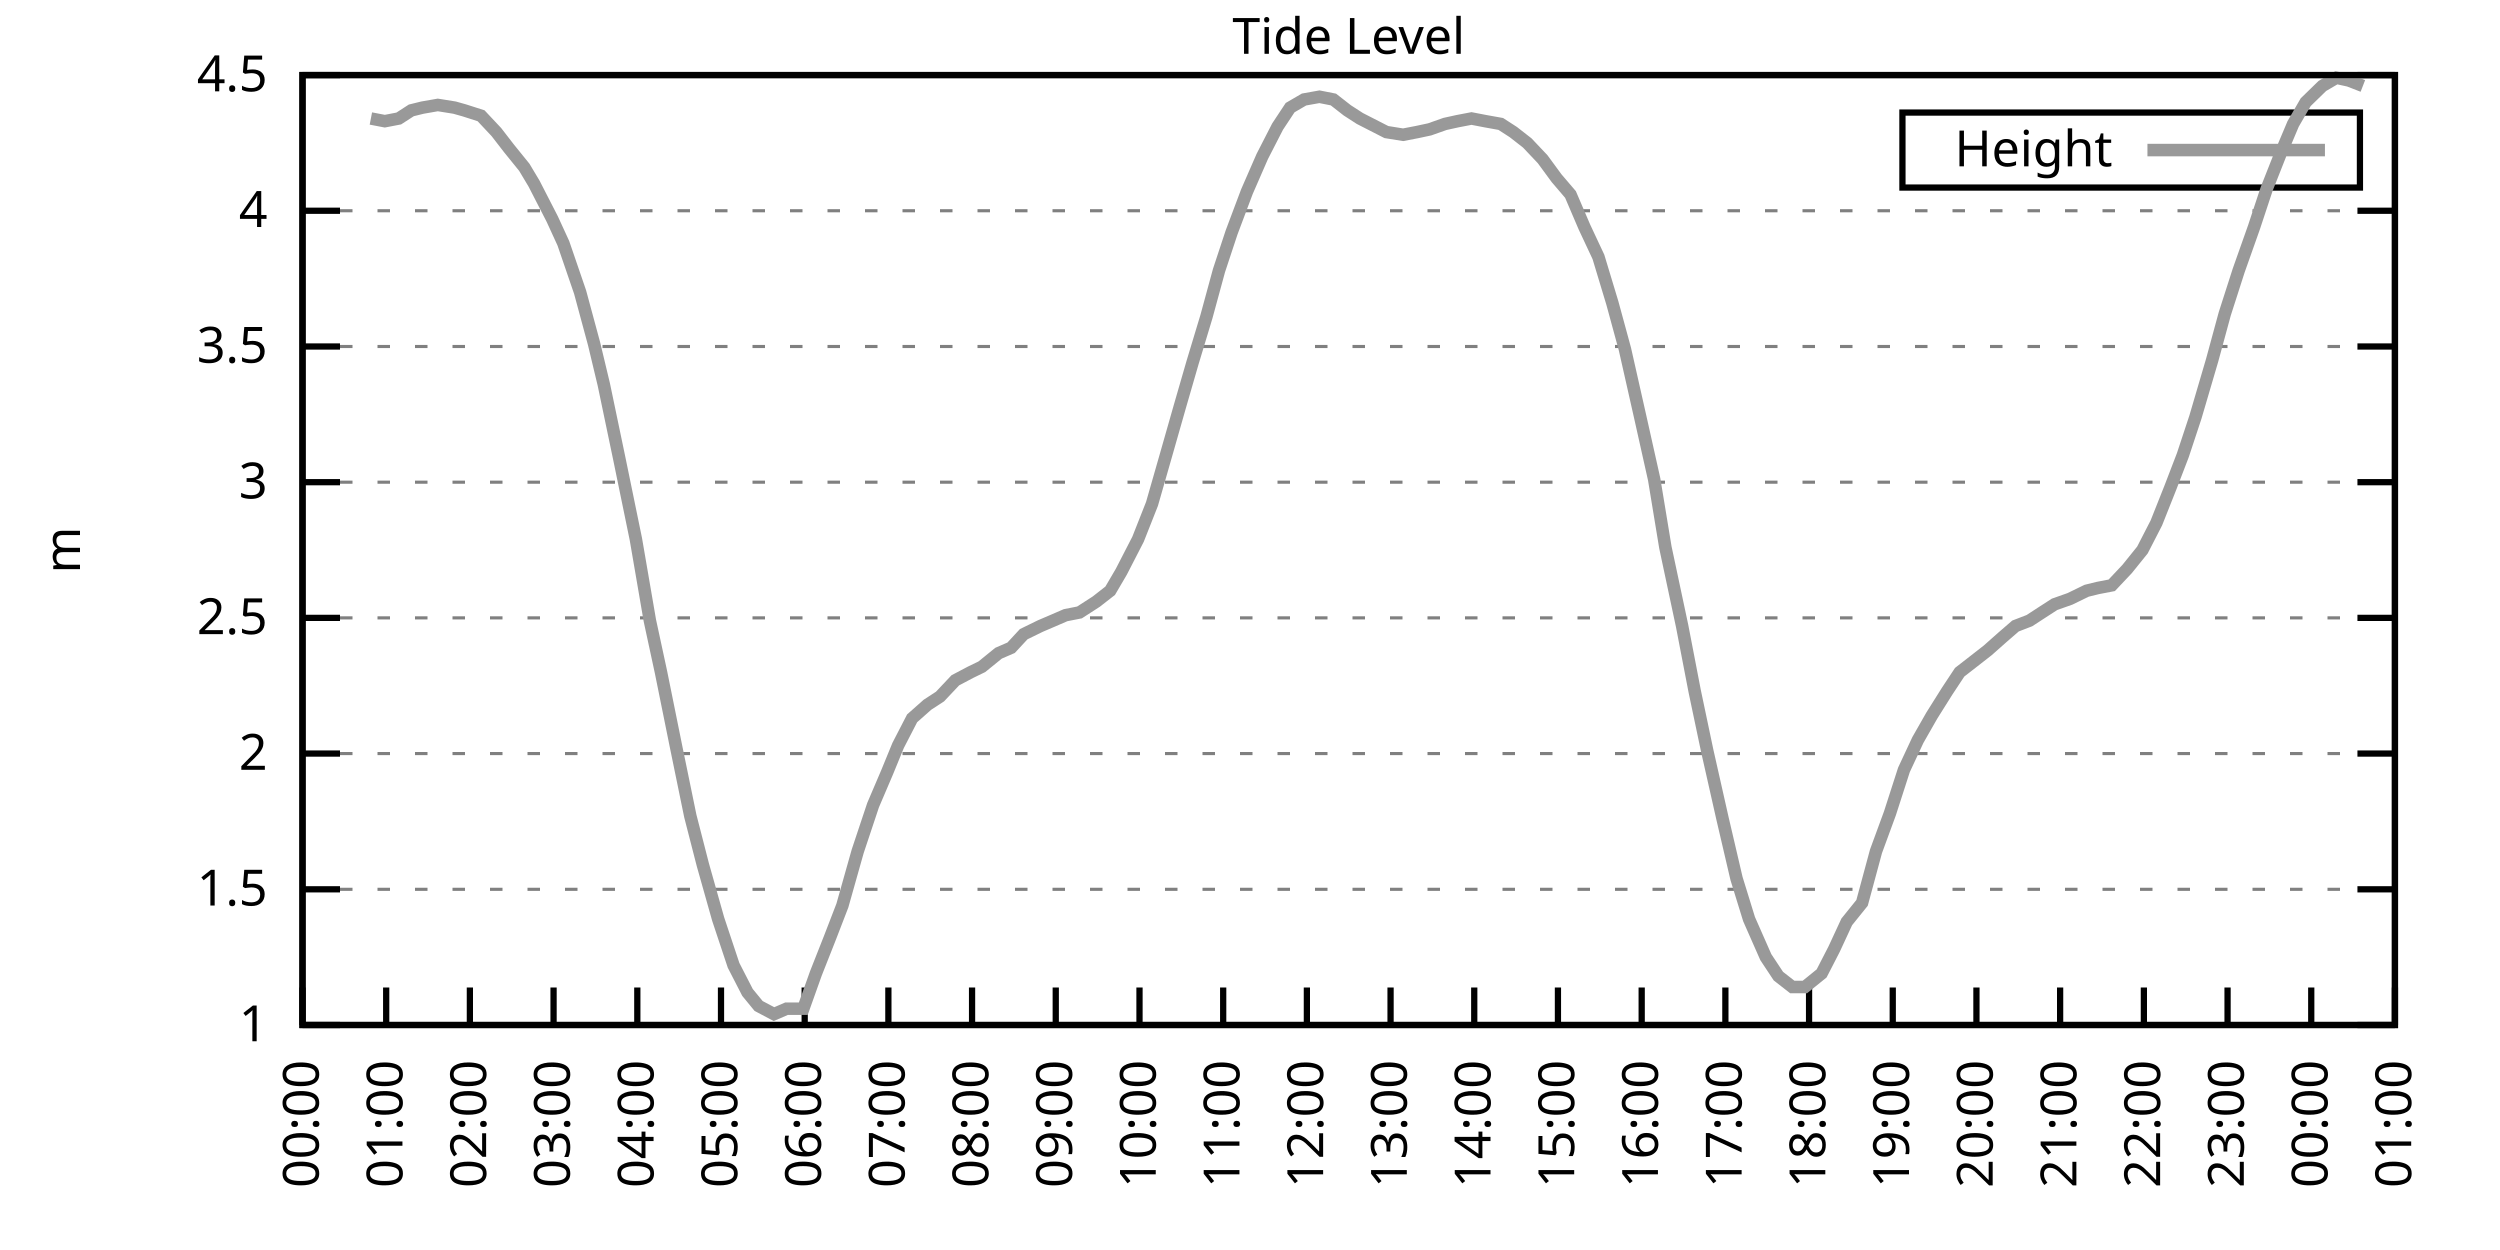
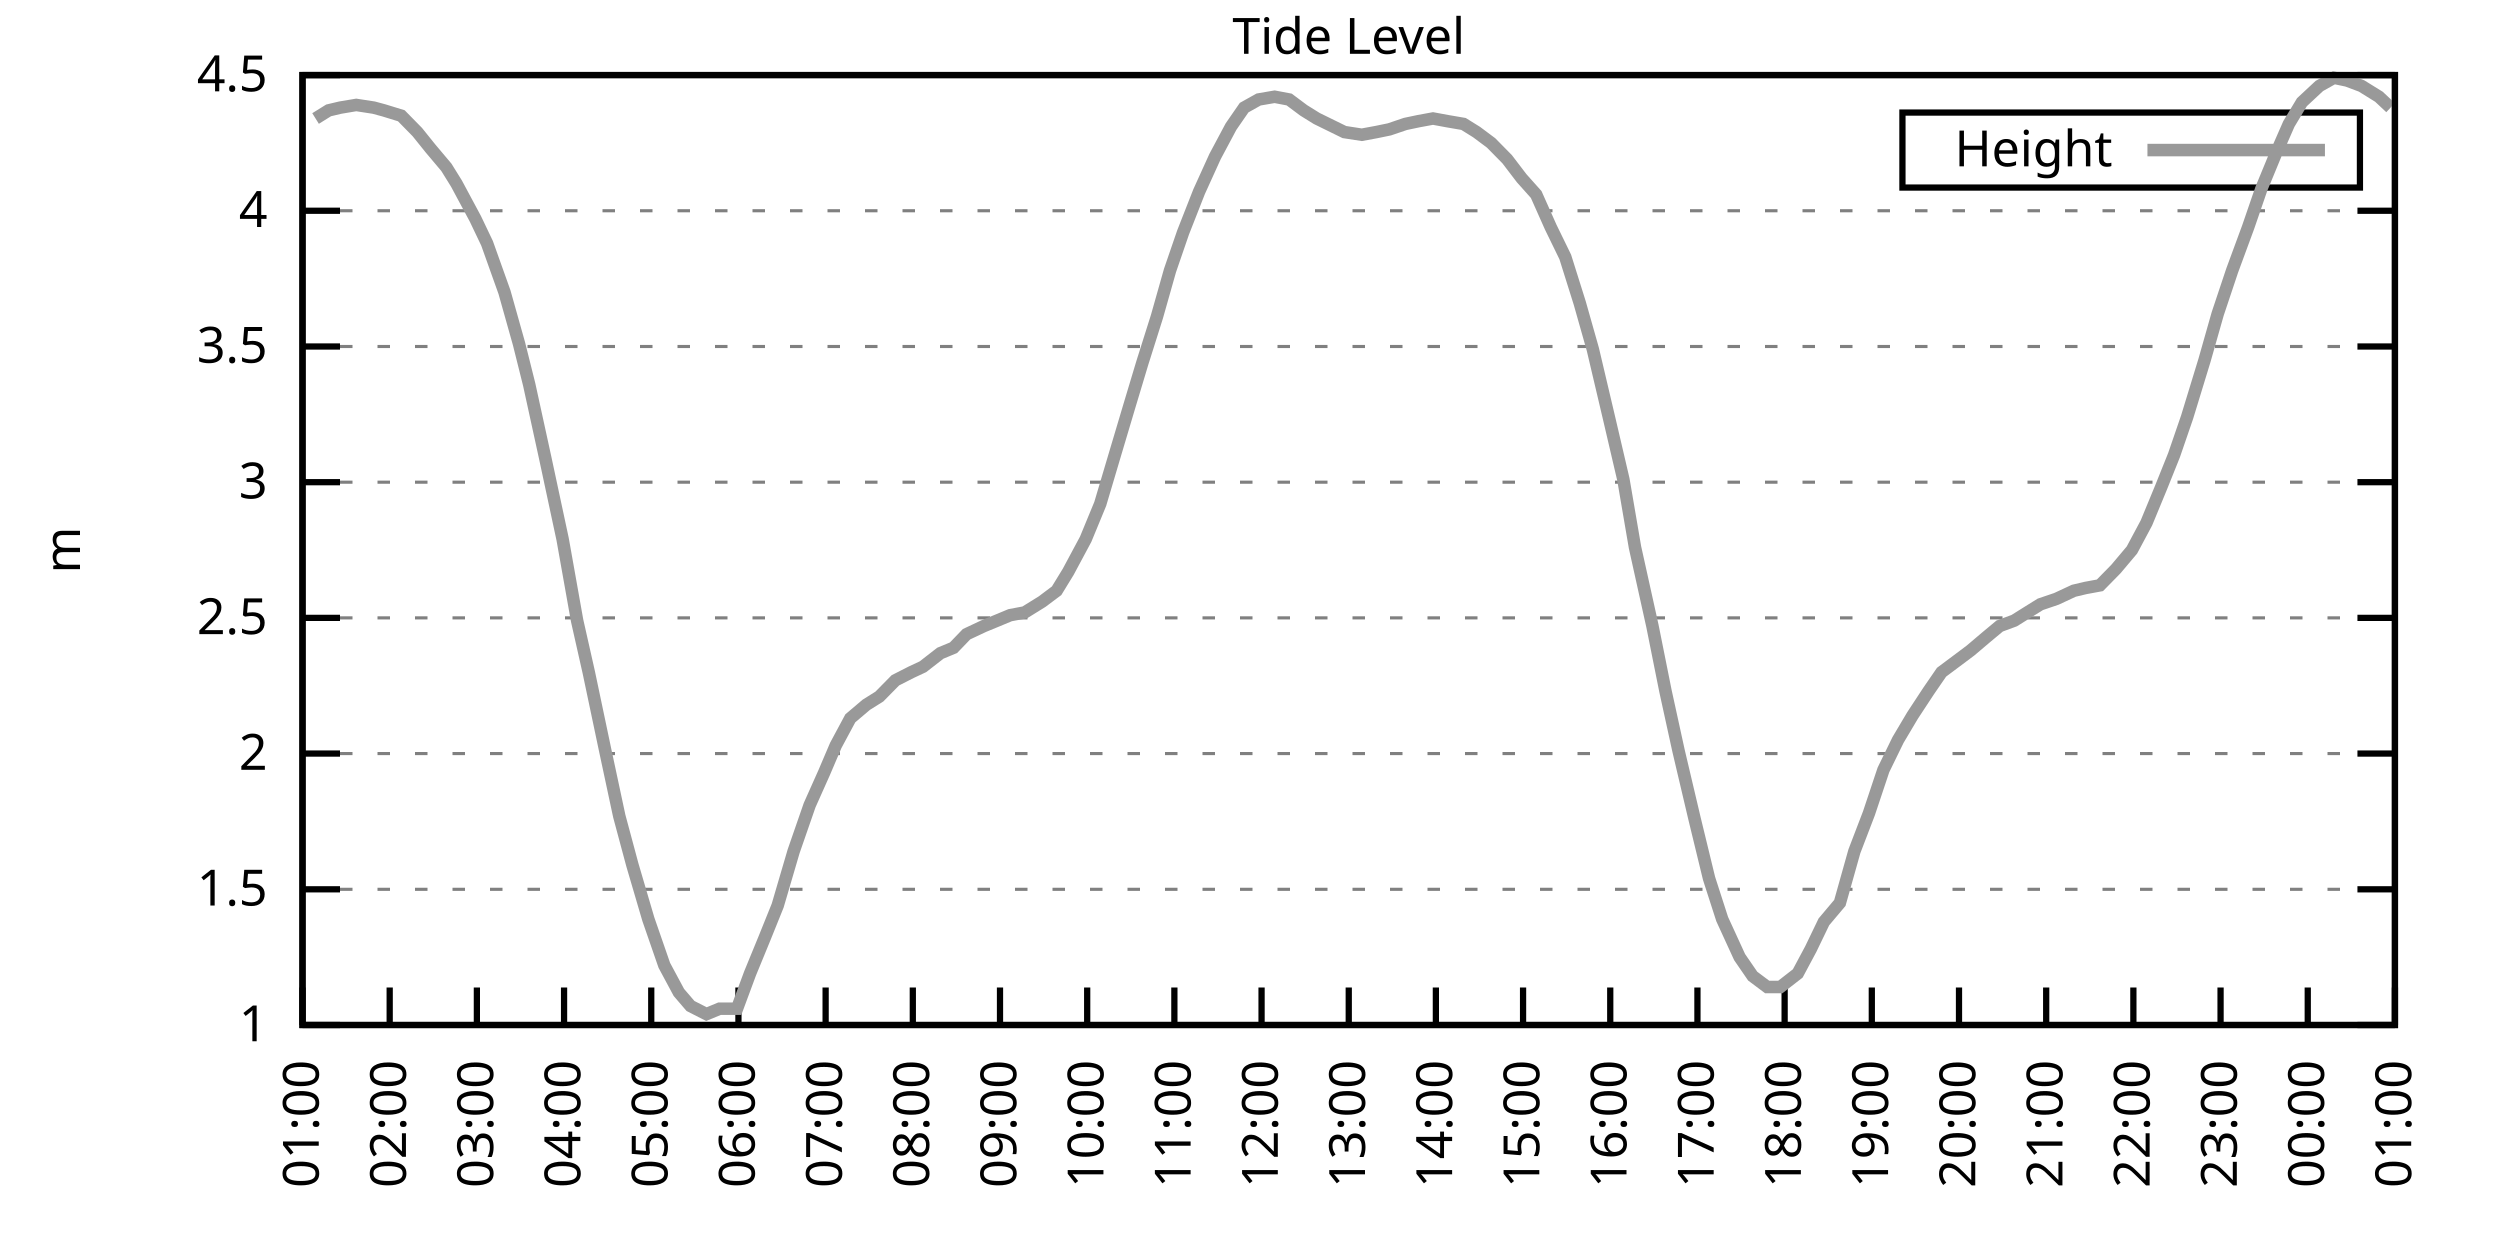
<svg xmlns="http://www.w3.org/2000/svg" xmlns:xlink="http://www.w3.org/1999/xlink" width="400" height="200" viewBox="0 0 400 200">
  <g id="gnuplot_canvas">
    <rect x="0" y="0" width="400" height="200" fill="none" />
    <defs>
      <circle id="gpDot" r="0.5" stroke-width="0.5" stroke="currentColor" />
      <path id="gpPt0" stroke-width="0.333" stroke="currentColor" d="M-1,0 h2 M0,-1 v2" />
      <path id="gpPt1" stroke-width="0.333" stroke="currentColor" d="M-1,-1 L1,1 M1,-1 L-1,1" />
      <path id="gpPt2" stroke-width="0.333" stroke="currentColor" d="M-1,0 L1,0 M0,-1 L0,1 M-1,-1 L1,1 M-1,1 L1,-1" />
      <rect id="gpPt3" stroke-width="0.333" stroke="currentColor" x="-1" y="-1" width="2" height="2" />
      <rect id="gpPt4" stroke-width="0.333" stroke="currentColor" fill="currentColor" x="-1" y="-1" width="2" height="2" />
      <circle id="gpPt5" stroke-width="0.333" stroke="currentColor" cx="0" cy="0" r="1" />
      <use xlink:href="#gpPt5" id="gpPt6" fill="currentColor" stroke="none" />
      <path id="gpPt7" stroke-width="0.333" stroke="currentColor" d="M0,-1.33 L-1.33,0.67 L1.33,0.67 z" />
      <use xlink:href="#gpPt7" id="gpPt8" fill="currentColor" stroke="none" />
      <use xlink:href="#gpPt7" id="gpPt9" stroke="currentColor" transform="rotate(180)" />
      <use xlink:href="#gpPt9" id="gpPt10" fill="currentColor" stroke="none" />
      <use xlink:href="#gpPt3" id="gpPt11" stroke="currentColor" transform="rotate(45)" />
      <use xlink:href="#gpPt11" id="gpPt12" fill="currentColor" stroke="none" />
      <path id="gpPt13" stroke-width="0.333" stroke="currentColor" d="M0,1.330 L1.265,0.411 L0.782,-1.067 L-0.782,-1.076 L-1.265,0.411 z" />
      <use xlink:href="#gpPt13" id="gpPt14" fill="currentColor" stroke="none" />
      <filter id="textbox" filterUnits="objectBoundingBox" x="0" y="0" height="1" width="1">
        <feFlood flood-color="white" flood-opacity="1" result="bgnd" />
        <feComposite in="SourceGraphic" in2="bgnd" operator="atop" />
      </filter>
      <filter id="greybox" filterUnits="objectBoundingBox" x="0" y="0" height="1" width="1">
        <feFlood flood-color="lightgrey" flood-opacity="1" result="grey" />
        <feComposite in="SourceGraphic" in2="grey" operator="atop" />
      </filter>
    </defs>
    <g fill="none" color="white" stroke="currentColor" stroke-width="1.00" stroke-linecap="butt" stroke-linejoin="miter">
</g>
    <g fill="none" color="black" stroke="currentColor" stroke-width="1.00" stroke-linecap="butt" stroke-linejoin="miter">
      <g stroke="none" shape-rendering="crispEdges">
        <polygon fill="rgb(255, 255, 255)" points="48.40,164.00 383.18,164.00 383.18,12.02 48.40,12.02 " />
      </g>
    </g>
    <g fill="none" color="black" stroke="currentColor" stroke-width="1.00" stroke-linecap="butt" stroke-linejoin="miter">
</g>
    <g fill="none" color="black" stroke="black" stroke-width="0.50" stroke-linecap="butt" stroke-linejoin="miter">
</g>
    <g fill="none" color="gray" stroke="currentColor" stroke-width="0.50" stroke-linecap="butt" stroke-linejoin="miter">
      <path stroke="gray" stroke-dasharray="2,4" class="gridline" d="M48.40,164.00 L383.19,164.00  " />
    </g>
    <g fill="none" color="gray" stroke="gray" stroke-width="1.00" stroke-linecap="butt" stroke-linejoin="miter">
</g>
    <g fill="none" color="black" stroke="currentColor" stroke-width="1.00" stroke-linecap="butt" stroke-linejoin="miter">
      <path stroke="black" d="M48.40,164.00 L54.40,164.00 M383.19,164.00 L377.19,164.00  " />
      <g transform="translate(42.80,166.60)" stroke="none" fill="black" font-family="Sans" font-size="8.00" text-anchor="end">
        <text>
          <tspan font-family="Sans"> 1</tspan>
        </text>
      </g>
    </g>
    <g fill="none" color="black" stroke="currentColor" stroke-width="1.00" stroke-linecap="butt" stroke-linejoin="miter">
</g>
    <g fill="none" color="black" stroke="black" stroke-width="0.50" stroke-linecap="butt" stroke-linejoin="miter">
</g>
    <g fill="none" color="gray" stroke="currentColor" stroke-width="0.50" stroke-linecap="butt" stroke-linejoin="miter">
      <path stroke="gray" stroke-dasharray="2,4" class="gridline" d="M48.40,142.29 L383.19,142.29  " />
    </g>
    <g fill="none" color="gray" stroke="gray" stroke-width="1.00" stroke-linecap="butt" stroke-linejoin="miter">
</g>
    <g fill="none" color="black" stroke="currentColor" stroke-width="1.00" stroke-linecap="butt" stroke-linejoin="miter">
      <path stroke="black" d="M48.40,142.29 L54.40,142.29 M383.19,142.29 L377.19,142.29  " />
      <g transform="translate(42.80,144.89)" stroke="none" fill="black" font-family="Sans" font-size="8.00" text-anchor="end">
        <text>
          <tspan font-family="Sans"> 1.5</tspan>
        </text>
      </g>
    </g>
    <g fill="none" color="black" stroke="currentColor" stroke-width="1.00" stroke-linecap="butt" stroke-linejoin="miter">
</g>
    <g fill="none" color="black" stroke="black" stroke-width="0.50" stroke-linecap="butt" stroke-linejoin="miter">
</g>
    <g fill="none" color="gray" stroke="currentColor" stroke-width="0.50" stroke-linecap="butt" stroke-linejoin="miter">
      <path stroke="gray" stroke-dasharray="2,4" class="gridline" d="M48.40,120.57 L383.19,120.57  " />
    </g>
    <g fill="none" color="gray" stroke="gray" stroke-width="1.00" stroke-linecap="butt" stroke-linejoin="miter">
</g>
    <g fill="none" color="black" stroke="currentColor" stroke-width="1.00" stroke-linecap="butt" stroke-linejoin="miter">
      <path stroke="black" d="M48.40,120.57 L54.40,120.57 M383.19,120.57 L377.19,120.57  " />
      <g transform="translate(42.80,123.17)" stroke="none" fill="black" font-family="Sans" font-size="8.00" text-anchor="end">
        <text>
          <tspan font-family="Sans"> 2</tspan>
        </text>
      </g>
    </g>
    <g fill="none" color="black" stroke="currentColor" stroke-width="1.00" stroke-linecap="butt" stroke-linejoin="miter">
</g>
    <g fill="none" color="black" stroke="black" stroke-width="0.50" stroke-linecap="butt" stroke-linejoin="miter">
</g>
    <g fill="none" color="gray" stroke="currentColor" stroke-width="0.50" stroke-linecap="butt" stroke-linejoin="miter">
      <path stroke="gray" stroke-dasharray="2,4" class="gridline" d="M48.40,98.86 L383.19,98.86  " />
    </g>
    <g fill="none" color="gray" stroke="gray" stroke-width="1.00" stroke-linecap="butt" stroke-linejoin="miter">
</g>
    <g fill="none" color="black" stroke="currentColor" stroke-width="1.00" stroke-linecap="butt" stroke-linejoin="miter">
      <path stroke="black" d="M48.40,98.86 L54.40,98.86 M383.19,98.86 L377.19,98.86  " />
      <g transform="translate(42.80,101.46)" stroke="none" fill="black" font-family="Sans" font-size="8.00" text-anchor="end">
        <text>
          <tspan font-family="Sans"> 2.5</tspan>
        </text>
      </g>
    </g>
    <g fill="none" color="black" stroke="currentColor" stroke-width="1.00" stroke-linecap="butt" stroke-linejoin="miter">
</g>
    <g fill="none" color="black" stroke="black" stroke-width="0.50" stroke-linecap="butt" stroke-linejoin="miter">
</g>
    <g fill="none" color="gray" stroke="currentColor" stroke-width="0.50" stroke-linecap="butt" stroke-linejoin="miter">
      <path stroke="gray" stroke-dasharray="2,4" class="gridline" d="M48.40,77.15 L383.19,77.15  " />
    </g>
    <g fill="none" color="gray" stroke="gray" stroke-width="1.00" stroke-linecap="butt" stroke-linejoin="miter">
</g>
    <g fill="none" color="black" stroke="currentColor" stroke-width="1.00" stroke-linecap="butt" stroke-linejoin="miter">
      <path stroke="black" d="M48.40,77.15 L54.40,77.15 M383.19,77.15 L377.19,77.15  " />
      <g transform="translate(42.80,79.75)" stroke="none" fill="black" font-family="Sans" font-size="8.00" text-anchor="end">
        <text>
          <tspan font-family="Sans"> 3</tspan>
        </text>
      </g>
    </g>
    <g fill="none" color="black" stroke="currentColor" stroke-width="1.00" stroke-linecap="butt" stroke-linejoin="miter">
</g>
    <g fill="none" color="black" stroke="black" stroke-width="0.50" stroke-linecap="butt" stroke-linejoin="miter">
</g>
    <g fill="none" color="gray" stroke="currentColor" stroke-width="0.50" stroke-linecap="butt" stroke-linejoin="miter">
      <path stroke="gray" stroke-dasharray="2,4" class="gridline" d="M48.40,55.44 L383.19,55.44  " />
    </g>
    <g fill="none" color="gray" stroke="gray" stroke-width="1.00" stroke-linecap="butt" stroke-linejoin="miter">
</g>
    <g fill="none" color="black" stroke="currentColor" stroke-width="1.00" stroke-linecap="butt" stroke-linejoin="miter">
      <path stroke="black" d="M48.40,55.44 L54.40,55.44 M383.19,55.44 L377.19,55.44  " />
      <g transform="translate(42.80,58.04)" stroke="none" fill="black" font-family="Sans" font-size="8.00" text-anchor="end">
        <text>
          <tspan font-family="Sans"> 3.5</tspan>
        </text>
      </g>
    </g>
    <g fill="none" color="black" stroke="currentColor" stroke-width="1.00" stroke-linecap="butt" stroke-linejoin="miter">
</g>
    <g fill="none" color="black" stroke="black" stroke-width="0.50" stroke-linecap="butt" stroke-linejoin="miter">
</g>
    <g fill="none" color="gray" stroke="currentColor" stroke-width="0.50" stroke-linecap="butt" stroke-linejoin="miter">
      <path stroke="gray" stroke-dasharray="2,4" class="gridline" d="M48.40,33.72 L383.19,33.72  " />
    </g>
    <g fill="none" color="gray" stroke="gray" stroke-width="1.00" stroke-linecap="butt" stroke-linejoin="miter">
</g>
    <g fill="none" color="black" stroke="currentColor" stroke-width="1.00" stroke-linecap="butt" stroke-linejoin="miter">
      <path stroke="black" d="M48.40,33.72 L54.40,33.72 M383.19,33.72 L377.19,33.72  " />
      <g transform="translate(42.80,36.32)" stroke="none" fill="black" font-family="Sans" font-size="8.00" text-anchor="end">
        <text>
          <tspan font-family="Sans"> 4</tspan>
        </text>
      </g>
    </g>
    <g fill="none" color="black" stroke="currentColor" stroke-width="1.00" stroke-linecap="butt" stroke-linejoin="miter">
</g>
    <g fill="none" color="black" stroke="black" stroke-width="0.50" stroke-linecap="butt" stroke-linejoin="miter">
</g>
    <g fill="none" color="gray" stroke="currentColor" stroke-width="0.50" stroke-linecap="butt" stroke-linejoin="miter">
      <path stroke="gray" stroke-dasharray="2,4" class="gridline" d="M48.40,12.01 L383.19,12.01  " />
    </g>
    <g fill="none" color="gray" stroke="gray" stroke-width="1.00" stroke-linecap="butt" stroke-linejoin="miter">
</g>
    <g fill="none" color="black" stroke="currentColor" stroke-width="1.00" stroke-linecap="butt" stroke-linejoin="miter">
      <path stroke="black" d="M48.40,12.01 L54.40,12.01 M383.19,12.01 L377.19,12.01  " />
      <g transform="translate(42.80,14.61)" stroke="none" fill="black" font-family="Sans" font-size="8.00" text-anchor="end">
        <text>
          <tspan font-family="Sans"> 4.5</tspan>
        </text>
      </g>
    </g>
    <g fill="none" color="black" stroke="currentColor" stroke-width="1.00" stroke-linecap="butt" stroke-linejoin="miter">
      <path stroke="black" d="M48.40,164.00 L48.40,158.00  " />
      <g transform="translate(51.00,169.60) rotate(270.00)" stroke="none" fill="black" font-family="Sans" font-size="8.00" text-anchor="end">
        <text>
-           <tspan font-family="Sans">00:00</tspan>
-         </text>
-       </g>
-     </g>
-     <g fill="none" color="black" stroke="currentColor" stroke-width="1.00" stroke-linecap="butt" stroke-linejoin="miter">
-       <path stroke="black" d="M61.79,164.00 L61.79,158.00  " />
-       <g transform="translate(64.39,169.60) rotate(270.00)" stroke="none" fill="black" font-family="Sans" font-size="8.00" text-anchor="end">
-         <text>
          <tspan font-family="Sans">01:00</tspan>
        </text>
      </g>
    </g>
    <g fill="none" color="black" stroke="currentColor" stroke-width="1.00" stroke-linecap="butt" stroke-linejoin="miter">
-       <path stroke="black" d="M75.18,164.00 L75.18,158.00  " />
-       <g transform="translate(77.78,169.60) rotate(270.00)" stroke="none" fill="black" font-family="Sans" font-size="8.00" text-anchor="end">
+       <path stroke="black" d="M62.35,164.00 L62.35,158.00  " />
+       <g transform="translate(64.95,169.60) rotate(270.00)" stroke="none" fill="black" font-family="Sans" font-size="8.00" text-anchor="end">
        <text>
          <tspan font-family="Sans">02:00</tspan>
        </text>
      </g>
    </g>
    <g fill="none" color="black" stroke="currentColor" stroke-width="1.00" stroke-linecap="butt" stroke-linejoin="miter">
-       <path stroke="black" d="M88.57,164.00 L88.57,158.00  " />
-       <g transform="translate(91.17,169.60) rotate(270.00)" stroke="none" fill="black" font-family="Sans" font-size="8.00" text-anchor="end">
+       <path stroke="black" d="M76.30,164.00 L76.30,158.00  " />
+       <g transform="translate(78.90,169.60) rotate(270.00)" stroke="none" fill="black" font-family="Sans" font-size="8.00" text-anchor="end">
        <text>
          <tspan font-family="Sans">03:00</tspan>
        </text>
      </g>
    </g>
    <g fill="none" color="black" stroke="currentColor" stroke-width="1.00" stroke-linecap="butt" stroke-linejoin="miter">
-       <path stroke="black" d="M101.97,164.00 L101.97,158.00  " />
-       <g transform="translate(104.57,169.60) rotate(270.00)" stroke="none" fill="black" font-family="Sans" font-size="8.00" text-anchor="end">
+       <path stroke="black" d="M90.25,164.00 L90.25,158.00  " />
+       <g transform="translate(92.85,169.60) rotate(270.00)" stroke="none" fill="black" font-family="Sans" font-size="8.00" text-anchor="end">
        <text>
          <tspan font-family="Sans">04:00</tspan>
        </text>
      </g>
    </g>
    <g fill="none" color="black" stroke="currentColor" stroke-width="1.00" stroke-linecap="butt" stroke-linejoin="miter">
-       <path stroke="black" d="M115.36,164.00 L115.36,158.00  " />
-       <g transform="translate(117.96,169.60) rotate(270.00)" stroke="none" fill="black" font-family="Sans" font-size="8.00" text-anchor="end">
+       <path stroke="black" d="M104.20,164.00 L104.20,158.00  " />
+       <g transform="translate(106.80,169.60) rotate(270.00)" stroke="none" fill="black" font-family="Sans" font-size="8.00" text-anchor="end">
        <text>
          <tspan font-family="Sans">05:00</tspan>
        </text>
      </g>
    </g>
    <g fill="none" color="black" stroke="currentColor" stroke-width="1.00" stroke-linecap="butt" stroke-linejoin="miter">
-       <path stroke="black" d="M128.75,164.00 L128.75,158.00  " />
-       <g transform="translate(131.35,169.60) rotate(270.00)" stroke="none" fill="black" font-family="Sans" font-size="8.00" text-anchor="end">
+       <path stroke="black" d="M118.15,164.00 L118.15,158.00  " />
+       <g transform="translate(120.75,169.60) rotate(270.00)" stroke="none" fill="black" font-family="Sans" font-size="8.00" text-anchor="end">
        <text>
          <tspan font-family="Sans">06:00</tspan>
        </text>
      </g>
    </g>
    <g fill="none" color="black" stroke="currentColor" stroke-width="1.00" stroke-linecap="butt" stroke-linejoin="miter">
-       <path stroke="black" d="M142.14,164.00 L142.14,158.00  " />
-       <g transform="translate(144.74,169.60) rotate(270.00)" stroke="none" fill="black" font-family="Sans" font-size="8.00" text-anchor="end">
+       <path stroke="black" d="M132.10,164.00 L132.10,158.00  " />
+       <g transform="translate(134.70,169.60) rotate(270.00)" stroke="none" fill="black" font-family="Sans" font-size="8.00" text-anchor="end">
        <text>
          <tspan font-family="Sans">07:00</tspan>
        </text>
      </g>
    </g>
    <g fill="none" color="black" stroke="currentColor" stroke-width="1.00" stroke-linecap="butt" stroke-linejoin="miter">
-       <path stroke="black" d="M155.53,164.00 L155.53,158.00  " />
-       <g transform="translate(158.13,169.60) rotate(270.00)" stroke="none" fill="black" font-family="Sans" font-size="8.00" text-anchor="end">
+       <path stroke="black" d="M146.05,164.00 L146.05,158.00  " />
+       <g transform="translate(148.65,169.60) rotate(270.00)" stroke="none" fill="black" font-family="Sans" font-size="8.00" text-anchor="end">
        <text>
          <tspan font-family="Sans">08:00</tspan>
        </text>
      </g>
    </g>
    <g fill="none" color="black" stroke="currentColor" stroke-width="1.00" stroke-linecap="butt" stroke-linejoin="miter">
-       <path stroke="black" d="M168.92,164.00 L168.92,158.00  " />
-       <g transform="translate(171.52,169.60) rotate(270.00)" stroke="none" fill="black" font-family="Sans" font-size="8.00" text-anchor="end">
+       <path stroke="black" d="M160.00,164.00 L160.00,158.00  " />
+       <g transform="translate(162.60,169.60) rotate(270.00)" stroke="none" fill="black" font-family="Sans" font-size="8.00" text-anchor="end">
        <text>
          <tspan font-family="Sans">09:00</tspan>
        </text>
      </g>
    </g>
    <g fill="none" color="black" stroke="currentColor" stroke-width="1.00" stroke-linecap="butt" stroke-linejoin="miter">
-       <path stroke="black" d="M182.32,164.00 L182.32,158.00  " />
-       <g transform="translate(184.92,169.60) rotate(270.00)" stroke="none" fill="black" font-family="Sans" font-size="8.00" text-anchor="end">
+       <path stroke="black" d="M173.95,164.00 L173.95,158.00  " />
+       <g transform="translate(176.55,169.60) rotate(270.00)" stroke="none" fill="black" font-family="Sans" font-size="8.00" text-anchor="end">
        <text>
          <tspan font-family="Sans">10:00</tspan>
        </text>
      </g>
    </g>
    <g fill="none" color="black" stroke="currentColor" stroke-width="1.00" stroke-linecap="butt" stroke-linejoin="miter">
-       <path stroke="black" d="M195.71,164.00 L195.71,158.00  " />
-       <g transform="translate(198.31,169.60) rotate(270.00)" stroke="none" fill="black" font-family="Sans" font-size="8.00" text-anchor="end">
+       <path stroke="black" d="M187.90,164.00 L187.90,158.00  " />
+       <g transform="translate(190.50,169.60) rotate(270.00)" stroke="none" fill="black" font-family="Sans" font-size="8.00" text-anchor="end">
        <text>
          <tspan font-family="Sans">11:00</tspan>
        </text>
      </g>
    </g>
    <g fill="none" color="black" stroke="currentColor" stroke-width="1.00" stroke-linecap="butt" stroke-linejoin="miter">
-       <path stroke="black" d="M209.10,164.00 L209.10,158.00  " />
-       <g transform="translate(211.70,169.60) rotate(270.00)" stroke="none" fill="black" font-family="Sans" font-size="8.00" text-anchor="end">
+       <path stroke="black" d="M201.85,164.00 L201.85,158.00  " />
+       <g transform="translate(204.45,169.60) rotate(270.00)" stroke="none" fill="black" font-family="Sans" font-size="8.00" text-anchor="end">
        <text>
          <tspan font-family="Sans">12:00</tspan>
        </text>
      </g>
    </g>
    <g fill="none" color="black" stroke="currentColor" stroke-width="1.00" stroke-linecap="butt" stroke-linejoin="miter">
-       <path stroke="black" d="M222.49,164.00 L222.49,158.00  " />
-       <g transform="translate(225.09,169.60) rotate(270.00)" stroke="none" fill="black" font-family="Sans" font-size="8.00" text-anchor="end">
+       <path stroke="black" d="M215.80,164.00 L215.80,158.00  " />
+       <g transform="translate(218.40,169.60) rotate(270.00)" stroke="none" fill="black" font-family="Sans" font-size="8.00" text-anchor="end">
        <text>
          <tspan font-family="Sans">13:00</tspan>
        </text>
      </g>
    </g>
    <g fill="none" color="black" stroke="currentColor" stroke-width="1.00" stroke-linecap="butt" stroke-linejoin="miter">
-       <path stroke="black" d="M235.88,164.00 L235.88,158.00  " />
-       <g transform="translate(238.48,169.60) rotate(270.00)" stroke="none" fill="black" font-family="Sans" font-size="8.00" text-anchor="end">
+       <path stroke="black" d="M229.74,164.00 L229.74,158.00  " />
+       <g transform="translate(232.34,169.60) rotate(270.00)" stroke="none" fill="black" font-family="Sans" font-size="8.00" text-anchor="end">
        <text>
          <tspan font-family="Sans">14:00</tspan>
        </text>
      </g>
    </g>
    <g fill="none" color="black" stroke="currentColor" stroke-width="1.00" stroke-linecap="butt" stroke-linejoin="miter">
-       <path stroke="black" d="M249.27,164.00 L249.27,158.00  " />
-       <g transform="translate(251.87,169.60) rotate(270.00)" stroke="none" fill="black" font-family="Sans" font-size="8.00" text-anchor="end">
+       <path stroke="black" d="M243.69,164.00 L243.69,158.00  " />
+       <g transform="translate(246.29,169.60) rotate(270.00)" stroke="none" fill="black" font-family="Sans" font-size="8.00" text-anchor="end">
        <text>
          <tspan font-family="Sans">15:00</tspan>
        </text>
      </g>
    </g>
    <g fill="none" color="black" stroke="currentColor" stroke-width="1.00" stroke-linecap="butt" stroke-linejoin="miter">
-       <path stroke="black" d="M262.67,164.00 L262.67,158.00  " />
-       <g transform="translate(265.27,169.60) rotate(270.00)" stroke="none" fill="black" font-family="Sans" font-size="8.00" text-anchor="end">
+       <path stroke="black" d="M257.64,164.00 L257.64,158.00  " />
+       <g transform="translate(260.24,169.60) rotate(270.00)" stroke="none" fill="black" font-family="Sans" font-size="8.00" text-anchor="end">
        <text>
          <tspan font-family="Sans">16:00</tspan>
        </text>
      </g>
    </g>
    <g fill="none" color="black" stroke="currentColor" stroke-width="1.00" stroke-linecap="butt" stroke-linejoin="miter">
-       <path stroke="black" d="M276.06,164.00 L276.06,158.00  " />
-       <g transform="translate(278.66,169.60) rotate(270.00)" stroke="none" fill="black" font-family="Sans" font-size="8.00" text-anchor="end">
+       <path stroke="black" d="M271.59,164.00 L271.59,158.00  " />
+       <g transform="translate(274.19,169.60) rotate(270.00)" stroke="none" fill="black" font-family="Sans" font-size="8.00" text-anchor="end">
        <text>
          <tspan font-family="Sans">17:00</tspan>
        </text>
      </g>
    </g>
    <g fill="none" color="black" stroke="currentColor" stroke-width="1.00" stroke-linecap="butt" stroke-linejoin="miter">
-       <path stroke="black" d="M289.45,164.00 L289.45,158.00  " />
-       <g transform="translate(292.05,169.60) rotate(270.00)" stroke="none" fill="black" font-family="Sans" font-size="8.00" text-anchor="end">
+       <path stroke="black" d="M285.54,164.00 L285.54,158.00  " />
+       <g transform="translate(288.14,169.60) rotate(270.00)" stroke="none" fill="black" font-family="Sans" font-size="8.00" text-anchor="end">
        <text>
          <tspan font-family="Sans">18:00</tspan>
        </text>
      </g>
    </g>
    <g fill="none" color="black" stroke="currentColor" stroke-width="1.00" stroke-linecap="butt" stroke-linejoin="miter">
-       <path stroke="black" d="M302.84,164.00 L302.84,158.00  " />
-       <g transform="translate(305.44,169.60) rotate(270.00)" stroke="none" fill="black" font-family="Sans" font-size="8.00" text-anchor="end">
+       <path stroke="black" d="M299.49,164.00 L299.49,158.00  " />
+       <g transform="translate(302.09,169.60) rotate(270.00)" stroke="none" fill="black" font-family="Sans" font-size="8.00" text-anchor="end">
        <text>
          <tspan font-family="Sans">19:00</tspan>
        </text>
      </g>
    </g>
    <g fill="none" color="black" stroke="currentColor" stroke-width="1.00" stroke-linecap="butt" stroke-linejoin="miter">
-       <path stroke="black" d="M316.23,164.00 L316.23,158.00  " />
-       <g transform="translate(318.83,169.60) rotate(270.00)" stroke="none" fill="black" font-family="Sans" font-size="8.00" text-anchor="end">
+       <path stroke="black" d="M313.44,164.00 L313.44,158.00  " />
+       <g transform="translate(316.04,169.60) rotate(270.00)" stroke="none" fill="black" font-family="Sans" font-size="8.00" text-anchor="end">
        <text>
          <tspan font-family="Sans">20:00</tspan>
        </text>
      </g>
    </g>
    <g fill="none" color="black" stroke="currentColor" stroke-width="1.00" stroke-linecap="butt" stroke-linejoin="miter">
-       <path stroke="black" d="M329.62,164.00 L329.62,158.00  " />
-       <g transform="translate(332.22,169.60) rotate(270.00)" stroke="none" fill="black" font-family="Sans" font-size="8.00" text-anchor="end">
+       <path stroke="black" d="M327.39,164.00 L327.39,158.00  " />
+       <g transform="translate(329.99,169.60) rotate(270.00)" stroke="none" fill="black" font-family="Sans" font-size="8.00" text-anchor="end">
        <text>
          <tspan font-family="Sans">21:00</tspan>
        </text>
      </g>
    </g>
    <g fill="none" color="black" stroke="currentColor" stroke-width="1.00" stroke-linecap="butt" stroke-linejoin="miter">
-       <path stroke="black" d="M343.02,164.00 L343.02,158.00  " />
-       <g transform="translate(345.62,169.60) rotate(270.00)" stroke="none" fill="black" font-family="Sans" font-size="8.00" text-anchor="end">
+       <path stroke="black" d="M341.34,164.00 L341.34,158.00  " />
+       <g transform="translate(343.94,169.60) rotate(270.00)" stroke="none" fill="black" font-family="Sans" font-size="8.00" text-anchor="end">
        <text>
          <tspan font-family="Sans">22:00</tspan>
        </text>
      </g>
    </g>
    <g fill="none" color="black" stroke="currentColor" stroke-width="1.00" stroke-linecap="butt" stroke-linejoin="miter">
-       <path stroke="black" d="M356.41,164.00 L356.41,158.00  " />
-       <g transform="translate(359.01,169.60) rotate(270.00)" stroke="none" fill="black" font-family="Sans" font-size="8.00" text-anchor="end">
+       <path stroke="black" d="M355.29,164.00 L355.29,158.00  " />
+       <g transform="translate(357.89,169.60) rotate(270.00)" stroke="none" fill="black" font-family="Sans" font-size="8.00" text-anchor="end">
        <text>
          <tspan font-family="Sans">23:00</tspan>
        </text>
      </g>
    </g>
    <g fill="none" color="black" stroke="currentColor" stroke-width="1.00" stroke-linecap="butt" stroke-linejoin="miter">
-       <path stroke="black" d="M369.80,164.00 L369.80,158.00  " />
-       <g transform="translate(372.40,169.60) rotate(270.00)" stroke="none" fill="black" font-family="Sans" font-size="8.00" text-anchor="end">
+       <path stroke="black" d="M369.24,164.00 L369.24,158.00  " />
+       <g transform="translate(371.84,169.60) rotate(270.00)" stroke="none" fill="black" font-family="Sans" font-size="8.00" text-anchor="end">
        <text>
          <tspan font-family="Sans">00:00</tspan>
        </text>
      </g>
    </g>
    <g fill="none" color="black" stroke="currentColor" stroke-width="1.00" stroke-linecap="butt" stroke-linejoin="miter">
      <path stroke="black" d="M383.19,164.00 L383.19,158.00  " />
      <g transform="translate(385.79,169.60) rotate(270.00)" stroke="none" fill="black" font-family="Sans" font-size="8.00" text-anchor="end">
        <text>
          <tspan font-family="Sans">01:00</tspan>
        </text>
      </g>
    </g>
    <g fill="none" color="black" stroke="currentColor" stroke-width="1.00" stroke-linecap="butt" stroke-linejoin="miter">
</g>
    <g fill="none" color="black" stroke="currentColor" stroke-width="1.00" stroke-linecap="butt" stroke-linejoin="miter">
      <path stroke="black" d="M48.40,12.01 L48.40,164.00 L383.19,164.00 L383.19,12.01 L48.40,12.01 Z  " />
    </g>
    <g fill="none" color="black" stroke="currentColor" stroke-width="1.00" stroke-linecap="butt" stroke-linejoin="miter">
</g>
    <g fill="none" color="black" stroke="currentColor" stroke-width="1.00" stroke-linecap="butt" stroke-linejoin="miter">
      <path stroke="black" d="M304.39,30.01 L304.39,18.01 L377.59,18.01 L377.59,30.01 L304.39,30.01 Z  " />
    </g>
    <g id="Tide_level_plot_1">
      <g fill="none" color="white" stroke="black" stroke-width="2.00" stroke-linecap="butt" stroke-linejoin="miter">
</g>
      <g fill="none" color="black" stroke="currentColor" stroke-width="2.00" stroke-linecap="butt" stroke-linejoin="miter">
        <g transform="translate(337.99,26.61)" stroke="none" fill="black" font-family="Sans" font-size="8.00" text-anchor="end">
          <text>
            <tspan font-family="Sans">Height</tspan>
          </text>
        </g>
      </g>
      <g fill="none" color="black" stroke="currentColor" stroke-width="2.00" stroke-linecap="butt" stroke-linejoin="miter">
-         <path stroke="rgb(153, 153, 153)" d="M343.59,24.01 L371.99,24.01 M59.34,18.96 L61.57,19.39 L63.80,18.96 L65.81,17.66 L67.59,17.22 L70.05,16.79   L72.73,17.22 L74.29,17.66 L76.97,18.52 L79.42,21.13 L81.43,23.73 L83.89,26.77 L85.45,29.38 L88.35,35.03   L90.14,38.93 L92.82,46.75 L95.05,55.00 L96.61,61.52 L99.06,73.24 L101.74,86.27 L103.98,99.30 L105.76,107.55   L108.22,119.71 L110.45,130.56 L112.46,138.38 L114.91,147.06 L117.37,154.45 L119.60,158.79 L121.38,160.96 L123.84,162.26   L125.85,161.39 L128.53,161.39 L130.54,155.75 L132.77,150.10 L134.78,144.89 L137.23,136.21 L139.69,128.83 L141.92,123.61   L143.70,119.27 L145.94,114.93 L148.39,112.76 L150.40,111.45 L152.85,108.85 L155.31,107.55 L157.10,106.68 L159.77,104.51   L161.78,103.64 L163.79,101.47 L166.47,100.16 L168.48,99.30 L170.49,98.43 L172.72,97.99 L175.40,96.26 L177.63,94.52   L179.41,91.48 L182.09,86.27 L184.32,80.62 L186.56,72.81 L188.79,64.99 L190.80,58.04 L193.03,50.66 L195.04,43.28   L197.05,37.20 L199.50,30.68 L201.96,25.04 L204.41,20.26 L206.42,17.22 L208.65,15.92 L211.11,15.48 L213.34,15.92   L215.57,17.66 L217.58,18.96 L221.82,21.13 L224.50,21.56 L226.73,21.13 L228.74,20.70 L231.20,19.83 L233.20,19.39   L235.44,18.96 L237.67,19.39 L240.12,19.83 L242.13,21.13 L244.36,22.87 L246.82,25.47 L249.05,28.51 L251.28,31.12   L253.51,36.33 L255.75,41.11 L257.98,48.49 L259.99,55.87 L262.44,66.73 L264.67,76.71 L266.46,87.57 L269.14,100.16   L271.15,110.59 L273.16,120.14 L275.61,131.00 L277.84,140.55 L279.85,147.06 L282.53,153.14 L284.54,156.18 L286.77,157.92   L288.78,157.92 L291.46,155.75 L293.47,151.84 L295.48,147.50 L297.93,144.46 L300.16,136.21 L302.39,130.13 L304.63,123.18   L306.86,118.40 L309.09,114.49 L311.54,110.59 L313.55,107.55 L315.79,105.81 L318.02,104.07 L320.47,101.90 L322.48,100.16   L324.71,99.30 L326.72,97.99 L328.73,96.69 L331.19,95.82 L333.86,94.52 L335.65,94.08 L337.88,93.65 L340.34,91.04   L342.79,88.00 L345.02,83.66 L347.26,78.02 L349.26,72.81 L351.27,66.73 L353.95,57.61 L355.96,50.22 L358.19,43.28   L360.65,36.33 L362.66,30.25 L364.89,24.60 L366.90,19.83 L368.91,16.35 L371.58,13.75 L373.82,12.44 L375.82,12.88   L378.06,13.75  " />
+         <path stroke="rgb(153, 153, 153)" d="M343.59,24.01 L371.99,24.01 M50.49,18.96 L52.58,17.66 L54.44,17.22 L57.00,16.79 L59.79,17.22 L61.42,17.66   L64.21,18.52 L66.77,21.13 L68.86,23.73 L71.42,26.77 L73.04,29.38 L76.07,35.03 L77.93,38.93 L80.72,46.75   L83.04,55.00 L84.67,61.52 L87.23,73.24 L90.02,86.27 L92.34,99.30 L94.20,107.55 L96.76,119.71 L99.08,130.56   L101.18,138.38 L103.73,147.06 L106.29,154.45 L108.62,158.79 L110.48,160.96 L113.03,162.26 L115.13,161.39 L117.92,161.39   L120.01,155.75 L122.33,150.10 L124.43,144.89 L126.98,136.21 L129.54,128.83 L131.87,123.61 L133.72,119.27 L136.05,114.93   L138.61,112.76 L140.70,111.45 L143.26,108.85 L145.81,107.55 L147.67,106.68 L150.46,104.51 L152.56,103.64 L154.65,101.47   L157.44,100.16 L159.53,99.30 L161.62,98.43 L163.95,97.99 L166.74,96.26 L169.06,94.52 L170.92,91.48 L173.71,86.27   L176.04,80.62 L178.36,72.81 L180.69,64.99 L182.78,58.04 L185.11,50.66 L187.20,43.28 L189.29,37.20 L191.85,30.68   L194.41,25.04 L196.96,20.26 L199.06,17.22 L201.38,15.92 L203.94,15.48 L206.26,15.92 L208.59,17.66 L210.68,18.96   L215.10,21.13 L217.89,21.56 L220.21,21.13 L222.30,20.70 L224.86,19.83 L226.95,19.39 L229.28,18.96 L231.60,19.39   L234.16,19.83 L236.25,21.13 L238.58,22.87 L241.14,25.47 L243.46,28.51 L245.79,31.12 L248.11,36.33 L250.44,41.11   L252.76,48.49 L254.85,55.87 L257.41,66.73 L259.74,76.71 L261.60,87.57 L264.39,100.16 L266.48,110.59 L268.57,120.14   L271.13,131.00 L273.45,140.55 L275.55,147.06 L278.34,153.14 L280.43,156.18 L282.75,157.92 L284.85,157.92 L287.64,155.75   L289.73,151.84 L291.82,147.50 L294.38,144.46 L296.70,136.21 L299.03,130.13 L301.35,123.18 L303.68,118.40 L306.00,114.49   L308.56,110.59 L310.65,107.55 L312.98,105.81 L315.30,104.07 L317.86,101.90 L319.95,100.16 L322.28,99.30 L324.37,97.99   L326.46,96.69 L329.02,95.82 L331.81,94.52 L333.67,94.08 L335.99,93.65 L338.55,91.04 L341.11,88.00 L343.43,83.66   L345.76,78.02 L347.85,72.81 L349.94,66.73 L352.73,57.61 L354.83,50.22 L357.15,43.28 L359.71,36.33 L361.80,30.25   L364.13,24.60 L366.22,19.83 L368.31,16.35 L371.10,13.75 L373.43,12.44 L375.52,12.88 L377.84,13.75 L380.63,15.48   L382.49,17.22  " />
      </g>
    </g>
    <g fill="none" color="black" stroke="currentColor" stroke-width="2.00" stroke-linecap="butt" stroke-linejoin="miter">
</g>
    <g fill="none" color="black" stroke="black" stroke-width="1.00" stroke-linecap="butt" stroke-linejoin="miter">
</g>
    <g fill="none" color="black" stroke="currentColor" stroke-width="1.00" stroke-linecap="butt" stroke-linejoin="miter">
      <path stroke="black" d="M48.40,12.01 L48.40,164.00 L383.19,164.00 L383.19,12.01 L48.40,12.01 Z  " />
      <g transform="translate(12.80,88.01) rotate(270.00)" stroke="none" fill="black" font-family="Sans" font-size="8.00" text-anchor="middle">
        <text>
          <tspan font-family="Sans">m</tspan>
        </text>
      </g>
    </g>
    <g fill="none" color="black" stroke="currentColor" stroke-width="1.00" stroke-linecap="butt" stroke-linejoin="miter">
</g>
    <g fill="none" color="black" stroke="currentColor" stroke-width="1.00" stroke-linecap="butt" stroke-linejoin="miter">
      <g transform="translate(215.79,8.61)" stroke="none" fill="black" font-family="Sans" font-size="8.00" text-anchor="middle">
        <text>
          <tspan font-family="Sans">Tide Level</tspan>
        </text>
      </g>
    </g>
    <g fill="none" color="black" stroke="currentColor" stroke-width="1.00" stroke-linecap="butt" stroke-linejoin="miter">
</g>
  </g>
</svg>
